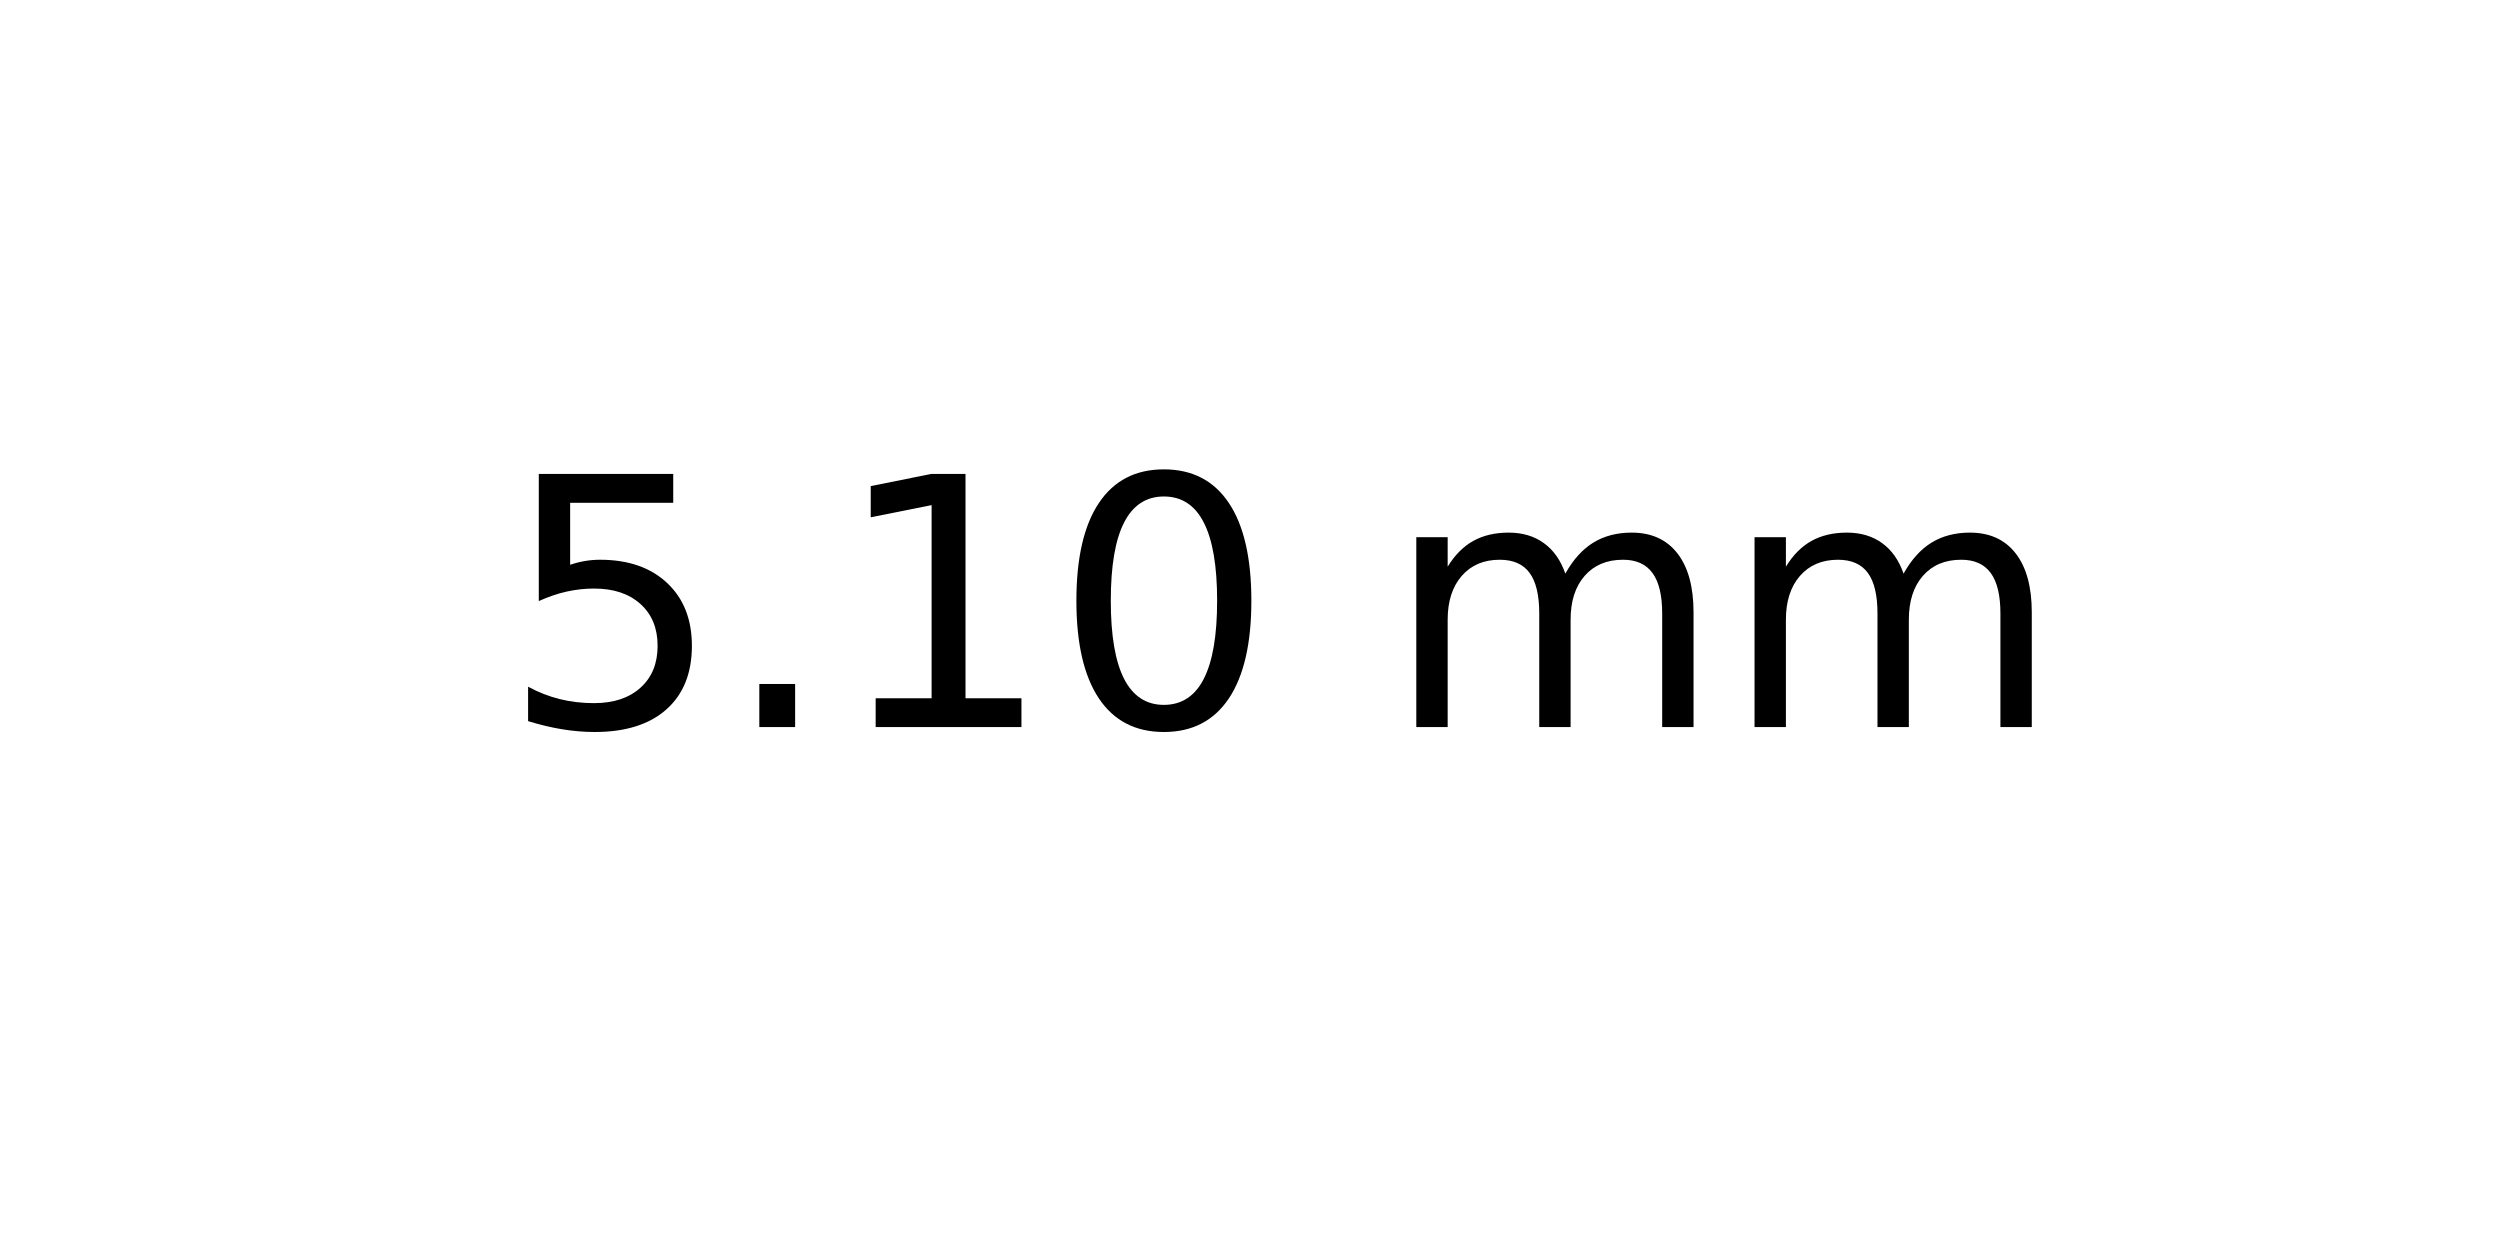
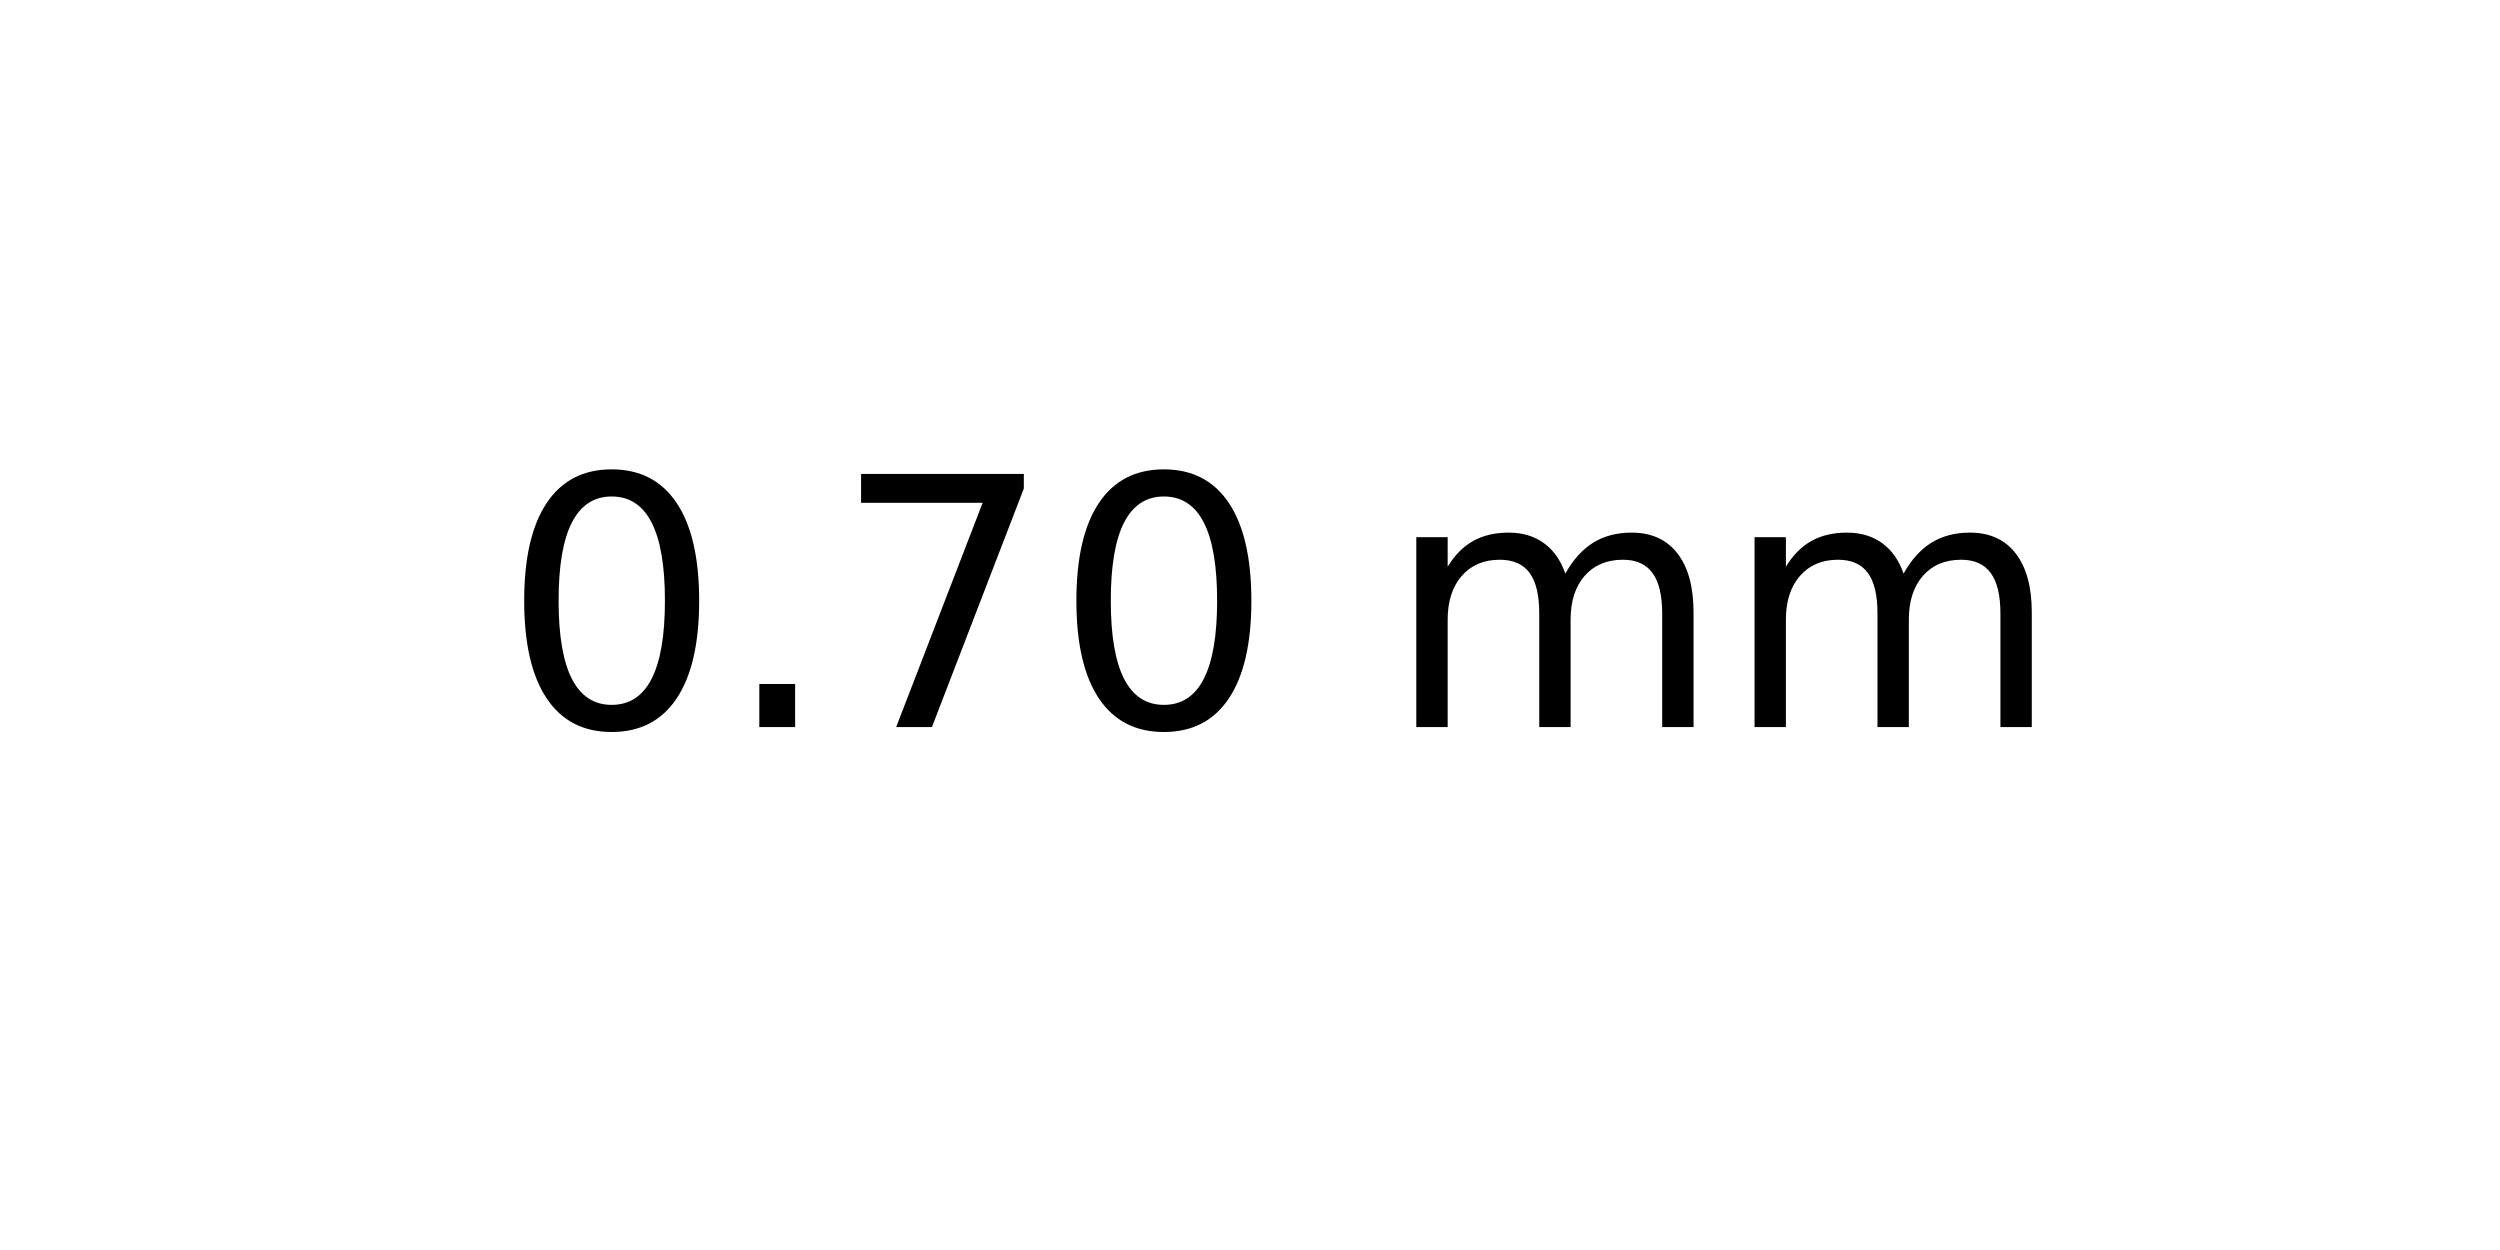
<svg xmlns="http://www.w3.org/2000/svg" xmlns:xlink="http://www.w3.org/1999/xlink" width="72pt" height="36pt" viewBox="0 0 72 36" version="1.1">
  <defs>
    <style type="text/css">*{stroke-linejoin: round; stroke-linecap: butt}</style>
  </defs>
  <g id="figure_1">
    <g id="axes_1">
      <g id="text_1">
        <g transform="translate(14.4375 20.93937) scale(0.1 -0.1)">
          <defs>
-             <path id="DejaVuSans-35" d="M 691 4666  L 3169 4666  L 3169 4134  L 1269 4134  L 1269 2991  Q 1406 3038 1543 3061  Q 1681 3084 1819 3084  Q 2600 3084 3056 2656  Q 3513 2228 3513 1497  Q 3513 744 3044 326  Q 2575 -91 1722 -91  Q 1428 -91 1123 -41  Q 819 9 494 109  L 494 744  Q 775 591 1075 516  Q 1375 441 1709 441  Q 2250 441 2565 725  Q 2881 1009 2881 1497  Q 2881 1984 2565 2268  Q 2250 2553 1709 2553  Q 1456 2553 1204 2497  Q 953 2441 691 2322  L 691 4666  z " transform="scale(0.015625)" />
+             <path id="DejaVuSans-30" d="M 2034 4250  Q 1547 4250 1301 3770  Q 1056 3291 1056 2328  Q 1056 1369 1301 889  Q 1547 409 2034 409  Q 2525 409 2770 889  Q 3016 1369 3016 2328  Q 3016 3291 2770 3770  Q 2525 4250 2034 4250  z M 2034 4750  Q 2819 4750 3233 4129  Q 3647 3509 3647 2328  Q 3647 1150 3233 529  Q 2819 -91 2034 -91  Q 1250 -91 836 529  Q 422 1150 422 2328  Q 422 3509 836 4129  Q 1250 4750 2034 4750  z " transform="scale(0.015625)" />
            <path id="DejaVuSans-2e" d="M 684 794  L 1344 794  L 1344 0  L 684 0  L 684 794  z " transform="scale(0.015625)" />
-             <path id="DejaVuSans-31" d="M 794 531  L 1825 531  L 1825 4091  L 703 3866  L 703 4441  L 1819 4666  L 2450 4666  L 2450 531  L 3481 531  L 3481 0  L 794 0  L 794 531  z " transform="scale(0.015625)" />
-             <path id="DejaVuSans-30" d="M 2034 4250  Q 1547 4250 1301 3770  Q 1056 3291 1056 2328  Q 1056 1369 1301 889  Q 1547 409 2034 409  Q 2525 409 2770 889  Q 3016 1369 3016 2328  Q 3016 3291 2770 3770  Q 2525 4250 2034 4250  z M 2034 4750  Q 2819 4750 3233 4129  Q 3647 3509 3647 2328  Q 3647 1150 3233 529  Q 2819 -91 2034 -91  Q 1250 -91 836 529  Q 422 1150 422 2328  Q 422 3509 836 4129  Q 1250 4750 2034 4750  z " transform="scale(0.015625)" />
+             <path id="DejaVuSans-37" d="M 525 4666  L 3525 4666  L 3525 4397  L 1831 0  L 1172 0  L 2766 4134  L 525 4134  L 525 4666  z " transform="scale(0.015625)" />
            <path id="DejaVuSans-20" transform="scale(0.015625)" />
            <path id="DejaVuSans-6d" d="M 3328 2828  Q 3544 3216 3844 3400  Q 4144 3584 4550 3584  Q 5097 3584 5394 3201  Q 5691 2819 5691 2113  L 5691 0  L 5113 0  L 5113 2094  Q 5113 2597 4934 2840  Q 4756 3084 4391 3084  Q 3944 3084 3684 2787  Q 3425 2491 3425 1978  L 3425 0  L 2847 0  L 2847 2094  Q 2847 2600 2669 2842  Q 2491 3084 2119 3084  Q 1678 3084 1418 2786  Q 1159 2488 1159 1978  L 1159 0  L 581 0  L 581 3500  L 1159 3500  L 1159 2956  Q 1356 3278 1631 3431  Q 1906 3584 2284 3584  Q 2666 3584 2933 3390  Q 3200 3197 3328 2828  z " transform="scale(0.015625)" />
          </defs>
-           <use xlink:href="#DejaVuSans-35" />
+           <use xlink:href="#DejaVuSans-30" />
          <use xlink:href="#DejaVuSans-2e" x="63.623" />
-           <use xlink:href="#DejaVuSans-31" x="95.41" />
+           <use xlink:href="#DejaVuSans-37" x="95.41" />
          <use xlink:href="#DejaVuSans-30" x="159.033" />
          <use xlink:href="#DejaVuSans-20" x="222.656" />
          <use xlink:href="#DejaVuSans-6d" x="254.443" />
          <use xlink:href="#DejaVuSans-6d" x="351.855" />
        </g>
      </g>
    </g>
  </g>
</svg>
